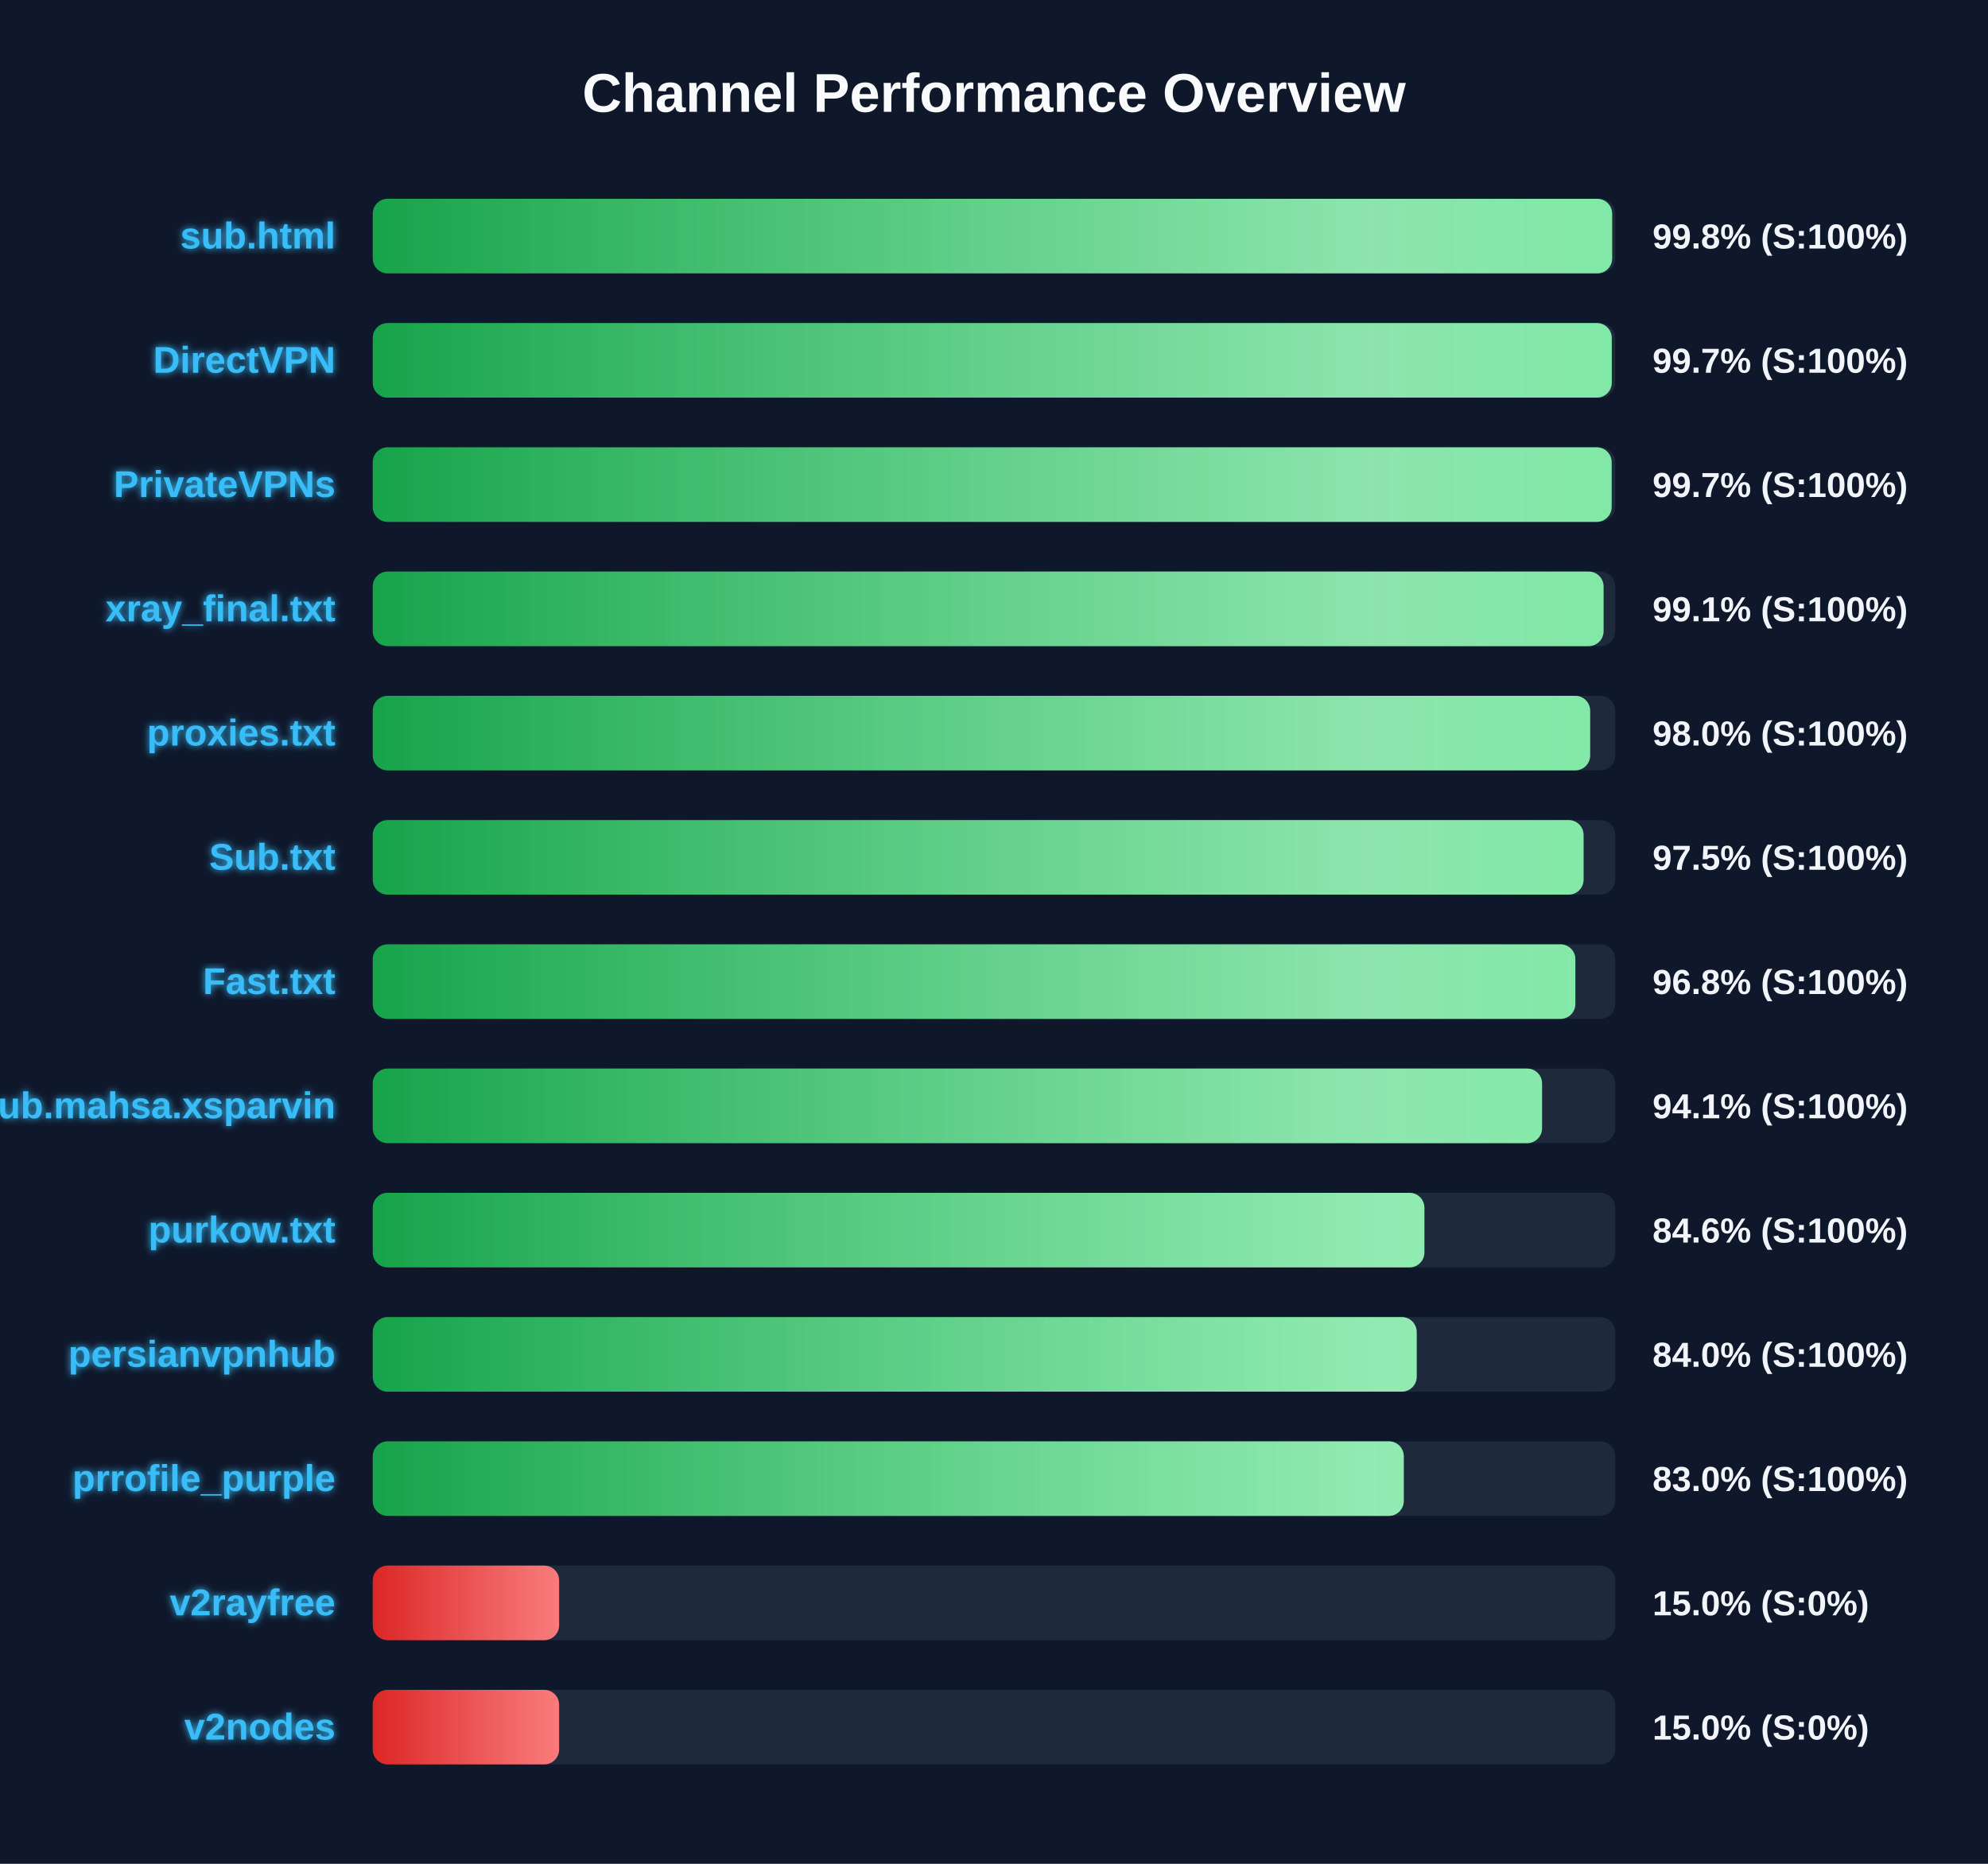
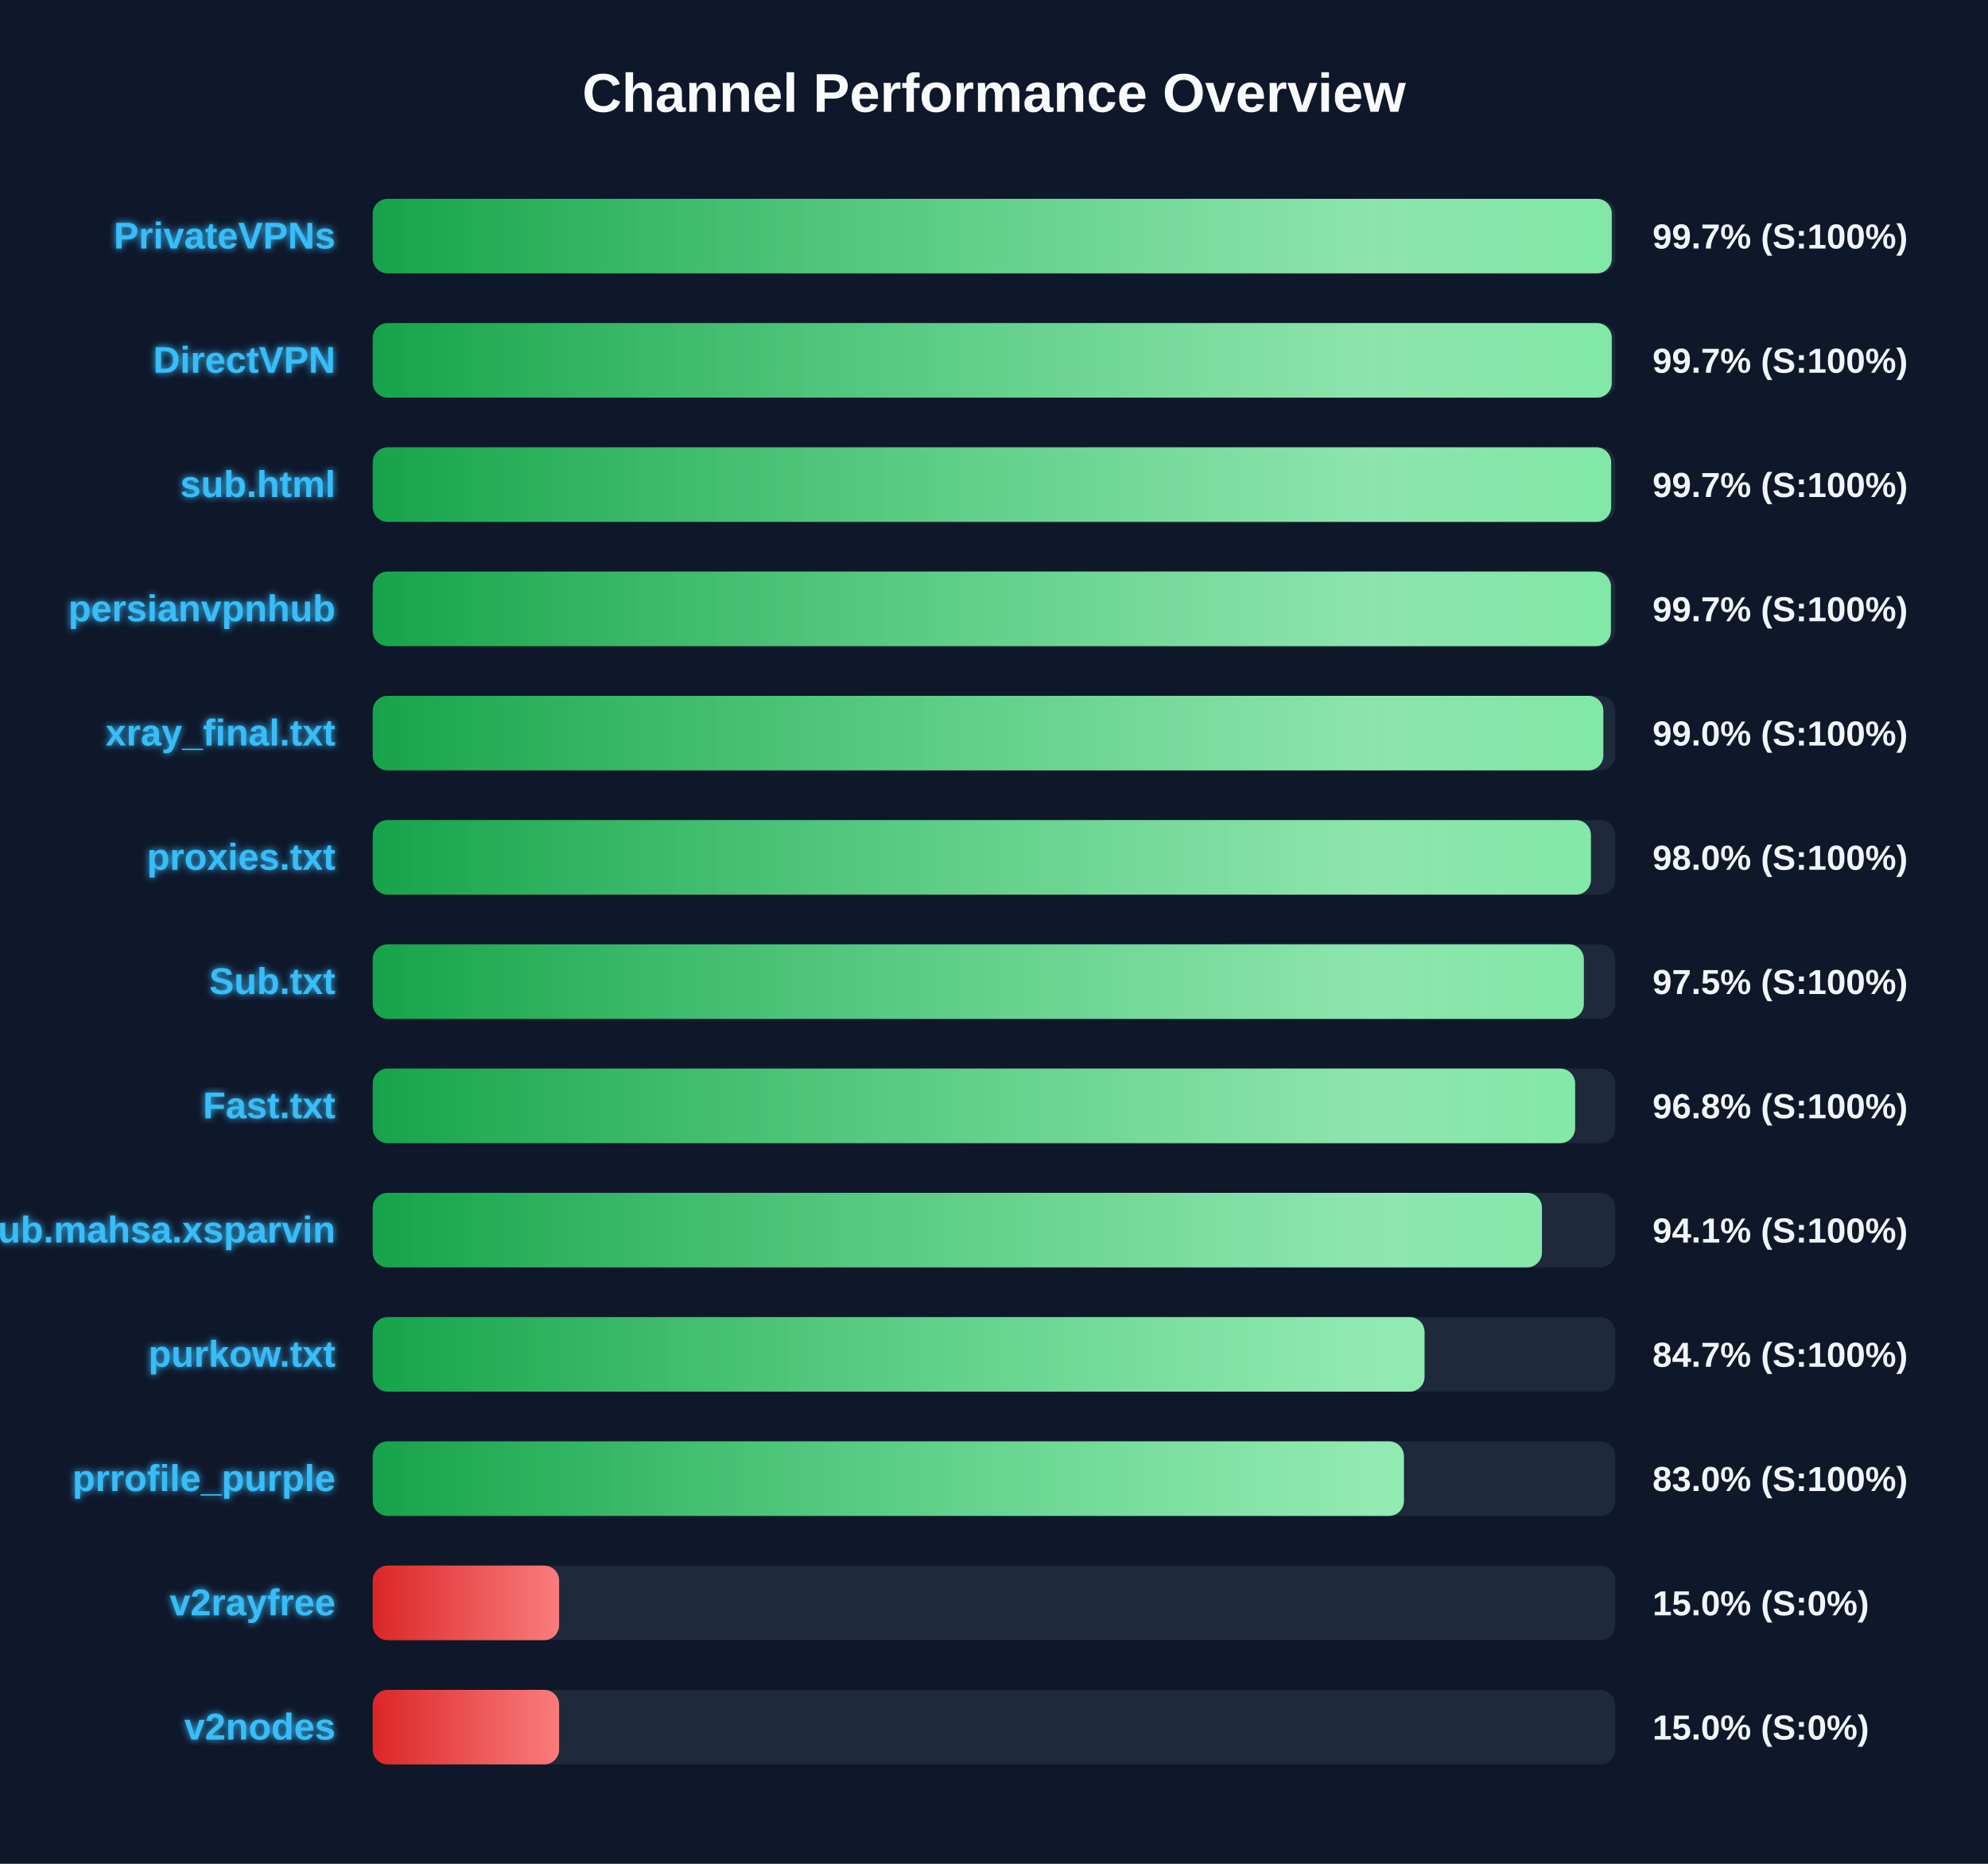
<svg xmlns="http://www.w3.org/2000/svg" width="800" height="750" version="1.1">
  <defs>
    <linearGradient id="grad-green" x1="0%" y1="0%" x2="100%" y2="0%">
      <stop offset="0%" stop-color="#16a34a" />
      <stop offset="100%" stop-color="#4ade80" />
    </linearGradient>
    <linearGradient id="grad-yellow" x1="0%" y1="0%" x2="100%" y2="0%">
      <stop offset="0%" stop-color="#ca8a04" />
      <stop offset="100%" stop-color="#fde047" />
    </linearGradient>
    <linearGradient id="grad-red" x1="0%" y1="0%" x2="100%" y2="0%">
      <stop offset="0%" stop-color="#dc2626" />
      <stop offset="100%" stop-color="#f87171" />
    </linearGradient>
    <linearGradient id="shimmer" x1="0%" y1="0%" x2="100%" y2="0%">
      <stop offset="0%" stop-color="rgba(255,255,255,0)" />
      <stop offset="50%" stop-color="rgba(255,255,255,0.4)" />
      <stop offset="100%" stop-color="rgba(255,255,255,0)" />
    </linearGradient>
    <filter id="glow" x="-20%" y="-20%" width="140%" height="140%">
      <feGaussianBlur stdDeviation="1.5" result="blur" />
      <feComposite in="SourceGraphic" in2="blur" operator="over" />
    </filter>
  </defs>
  <style>
        .bg-rect { fill: #0f172a; }
        .title { font: bold 22px 'Segoe UI', Arial, sans-serif; fill: #f8fafc; }
        .row { font: bold 15px 'Segoe UI', Arial, sans-serif; fill: #38bdf8; filter: url(#glow); }
        .score { font: bold 14px 'Segoe UI', Arial, sans-serif; fill: #f1f5f9; }
        @keyframes shimmer-anim {
            0% { transform: translateX(-100%); }
            100% { transform: translateX(200%); }
        }
        .shimmer-rect {
            animation: shimmer-anim 2.5s infinite linear;
        }
    </style>
  <rect width="100%" height="100%" class="bg-rect" />
  <text x="400" y="45" text-anchor="middle" class="title">Channel Performance Overview</text>
  <rect x="150" y="80" width="500" height="30" fill="#1e293b" rx="6" />
  <clipPath id="clip-0">
-     <rect x="150" y="80" width="498.75" height="30" rx="6" />
+     <rect x="150" y="80" width="498.6" height="30" rx="6" />
  </clipPath>
-   <rect x="150" y="80" width="498.75" height="30" fill="url(#grad-green)" rx="6" />
+   <rect x="150" y="80" width="498.6" height="30" fill="url(#grad-green)" rx="6" />
  <g clip-path="url(#clip-0)">
    <rect x="150" y="80" width="100%" height="30" fill="url(#shimmer)" class="shimmer-rect" />
  </g>
-   <text x="135" y="100" text-anchor="end" class="row">sub.html</text>
-   <text x="665" y="100" text-anchor="start" class="score">99.8% (S:100%)</text>
+   <text x="135" y="100" text-anchor="end" class="row">PrivateVPNs</text>
+   <text x="665" y="100" text-anchor="start" class="score">99.7% (S:100%)</text>
  <rect x="150" y="130" width="500" height="30" fill="#1e293b" rx="6" />
  <clipPath id="clip-1">
    <rect x="150" y="130" width="498.6" height="30" rx="6" />
  </clipPath>
  <rect x="150" y="130" width="498.6" height="30" fill="url(#grad-green)" rx="6" />
  <g clip-path="url(#clip-1)">
    <rect x="150" y="130" width="100%" height="30" fill="url(#shimmer)" class="shimmer-rect" />
  </g>
  <text x="135" y="150" text-anchor="end" class="row">DirectVPN</text>
  <text x="665" y="150" text-anchor="start" class="score">99.7% (S:100%)</text>
  <rect x="150" y="180" width="500" height="30" fill="#1e293b" rx="6" />
  <clipPath id="clip-2">
-     <rect x="150" y="180" width="498.55" height="30" rx="6" />
+     <rect x="150" y="180" width="498.35" height="30" rx="6" />
  </clipPath>
-   <rect x="150" y="180" width="498.55" height="30" fill="url(#grad-green)" rx="6" />
+   <rect x="150" y="180" width="498.35" height="30" fill="url(#grad-green)" rx="6" />
  <g clip-path="url(#clip-2)">
    <rect x="150" y="180" width="100%" height="30" fill="url(#shimmer)" class="shimmer-rect" />
  </g>
-   <text x="135" y="200" text-anchor="end" class="row">PrivateVPNs</text>
+   <text x="135" y="200" text-anchor="end" class="row">sub.html</text>
  <text x="665" y="200" text-anchor="start" class="score">99.7% (S:100%)</text>
  <rect x="150" y="230" width="500" height="30" fill="#1e293b" rx="6" />
  <clipPath id="clip-3">
-     <rect x="150" y="230" width="495.3" height="30" rx="6" />
+     <rect x="150" y="230" width="498.25" height="30" rx="6" />
  </clipPath>
-   <rect x="150" y="230" width="495.3" height="30" fill="url(#grad-green)" rx="6" />
+   <rect x="150" y="230" width="498.25" height="30" fill="url(#grad-green)" rx="6" />
  <g clip-path="url(#clip-3)">
    <rect x="150" y="230" width="100%" height="30" fill="url(#shimmer)" class="shimmer-rect" />
  </g>
-   <text x="135" y="250" text-anchor="end" class="row">xray_final.txt</text>
-   <text x="665" y="250" text-anchor="start" class="score">99.1% (S:100%)</text>
+   <text x="135" y="250" text-anchor="end" class="row">persianvpnhub</text>
+   <text x="665" y="250" text-anchor="start" class="score">99.7% (S:100%)</text>
  <rect x="150" y="280" width="500" height="30" fill="#1e293b" rx="6" />
  <clipPath id="clip-4">
-     <rect x="150" y="280" width="489.9" height="30" rx="6" />
+     <rect x="150" y="280" width="495.2" height="30" rx="6" />
  </clipPath>
-   <rect x="150" y="280" width="489.9" height="30" fill="url(#grad-green)" rx="6" />
+   <rect x="150" y="280" width="495.2" height="30" fill="url(#grad-green)" rx="6" />
  <g clip-path="url(#clip-4)">
    <rect x="150" y="280" width="100%" height="30" fill="url(#shimmer)" class="shimmer-rect" />
  </g>
-   <text x="135" y="300" text-anchor="end" class="row">proxies.txt</text>
-   <text x="665" y="300" text-anchor="start" class="score">98.0% (S:100%)</text>
+   <text x="135" y="300" text-anchor="end" class="row">xray_final.txt</text>
+   <text x="665" y="300" text-anchor="start" class="score">99.0% (S:100%)</text>
  <rect x="150" y="330" width="500" height="30" fill="#1e293b" rx="6" />
  <clipPath id="clip-5">
-     <rect x="150" y="330" width="487.25" height="30" rx="6" />
+     <rect x="150" y="330" width="490.2" height="30" rx="6" />
  </clipPath>
-   <rect x="150" y="330" width="487.25" height="30" fill="url(#grad-green)" rx="6" />
+   <rect x="150" y="330" width="490.2" height="30" fill="url(#grad-green)" rx="6" />
  <g clip-path="url(#clip-5)">
    <rect x="150" y="330" width="100%" height="30" fill="url(#shimmer)" class="shimmer-rect" />
  </g>
-   <text x="135" y="350" text-anchor="end" class="row">Sub.txt</text>
-   <text x="665" y="350" text-anchor="start" class="score">97.5% (S:100%)</text>
+   <text x="135" y="350" text-anchor="end" class="row">proxies.txt</text>
+   <text x="665" y="350" text-anchor="start" class="score">98.0% (S:100%)</text>
  <rect x="150" y="380" width="500" height="30" fill="#1e293b" rx="6" />
  <clipPath id="clip-6">
-     <rect x="150" y="380" width="483.95" height="30" rx="6" />
+     <rect x="150" y="380" width="487.35" height="30" rx="6" />
  </clipPath>
-   <rect x="150" y="380" width="483.95" height="30" fill="url(#grad-green)" rx="6" />
+   <rect x="150" y="380" width="487.35" height="30" fill="url(#grad-green)" rx="6" />
  <g clip-path="url(#clip-6)">
    <rect x="150" y="380" width="100%" height="30" fill="url(#shimmer)" class="shimmer-rect" />
  </g>
-   <text x="135" y="400" text-anchor="end" class="row">Fast.txt</text>
-   <text x="665" y="400" text-anchor="start" class="score">96.8% (S:100%)</text>
+   <text x="135" y="400" text-anchor="end" class="row">Sub.txt</text>
+   <text x="665" y="400" text-anchor="start" class="score">97.5% (S:100%)</text>
  <rect x="150" y="430" width="500" height="30" fill="#1e293b" rx="6" />
  <clipPath id="clip-7">
-     <rect x="150" y="430" width="470.55" height="30" rx="6" />
+     <rect x="150" y="430" width="483.85" height="30" rx="6" />
  </clipPath>
-   <rect x="150" y="430" width="470.55" height="30" fill="url(#grad-green)" rx="6" />
+   <rect x="150" y="430" width="483.85" height="30" fill="url(#grad-green)" rx="6" />
  <g clip-path="url(#clip-7)">
    <rect x="150" y="430" width="100%" height="30" fill="url(#shimmer)" class="shimmer-rect" />
  </g>
-   <text x="135" y="450" text-anchor="end" class="row">Sub.mahsa.xsparvin</text>
-   <text x="665" y="450" text-anchor="start" class="score">94.1% (S:100%)</text>
+   <text x="135" y="450" text-anchor="end" class="row">Fast.txt</text>
+   <text x="665" y="450" text-anchor="start" class="score">96.8% (S:100%)</text>
  <rect x="150" y="480" width="500" height="30" fill="#1e293b" rx="6" />
  <clipPath id="clip-8">
-     <rect x="150" y="480" width="423.2" height="30" rx="6" />
+     <rect x="150" y="480" width="470.5" height="30" rx="6" />
  </clipPath>
-   <rect x="150" y="480" width="423.2" height="30" fill="url(#grad-green)" rx="6" />
+   <rect x="150" y="480" width="470.5" height="30" fill="url(#grad-green)" rx="6" />
  <g clip-path="url(#clip-8)">
    <rect x="150" y="480" width="100%" height="30" fill="url(#shimmer)" class="shimmer-rect" />
  </g>
-   <text x="135" y="500" text-anchor="end" class="row">purkow.txt</text>
-   <text x="665" y="500" text-anchor="start" class="score">84.6% (S:100%)</text>
+   <text x="135" y="500" text-anchor="end" class="row">Sub.mahsa.xsparvin</text>
+   <text x="665" y="500" text-anchor="start" class="score">94.1% (S:100%)</text>
  <rect x="150" y="530" width="500" height="30" fill="#1e293b" rx="6" />
  <clipPath id="clip-9">
-     <rect x="150" y="530" width="420.1" height="30" rx="6" />
+     <rect x="150" y="530" width="423.25" height="30" rx="6" />
  </clipPath>
-   <rect x="150" y="530" width="420.1" height="30" fill="url(#grad-green)" rx="6" />
+   <rect x="150" y="530" width="423.25" height="30" fill="url(#grad-green)" rx="6" />
  <g clip-path="url(#clip-9)">
    <rect x="150" y="530" width="100%" height="30" fill="url(#shimmer)" class="shimmer-rect" />
  </g>
-   <text x="135" y="550" text-anchor="end" class="row">persianvpnhub</text>
-   <text x="665" y="550" text-anchor="start" class="score">84.0% (S:100%)</text>
+   <text x="135" y="550" text-anchor="end" class="row">purkow.txt</text>
+   <text x="665" y="550" text-anchor="start" class="score">84.7% (S:100%)</text>
  <rect x="150" y="580" width="500" height="30" fill="#1e293b" rx="6" />
  <clipPath id="clip-10">
-     <rect x="150" y="580" width="414.9" height="30" rx="6" />
+     <rect x="150" y="580" width="414.95" height="30" rx="6" />
  </clipPath>
-   <rect x="150" y="580" width="414.9" height="30" fill="url(#grad-green)" rx="6" />
+   <rect x="150" y="580" width="414.95" height="30" fill="url(#grad-green)" rx="6" />
  <g clip-path="url(#clip-10)">
    <rect x="150" y="580" width="100%" height="30" fill="url(#shimmer)" class="shimmer-rect" />
  </g>
  <text x="135" y="600" text-anchor="end" class="row">prrofile_purple</text>
  <text x="665" y="600" text-anchor="start" class="score">83.0% (S:100%)</text>
  <rect x="150" y="630" width="500" height="30" fill="#1e293b" rx="6" />
  <clipPath id="clip-11">
    <rect x="150" y="630" width="75.0" height="30" rx="6" />
  </clipPath>
  <rect x="150" y="630" width="75.0" height="30" fill="url(#grad-red)" rx="6" />
  <g clip-path="url(#clip-11)">
    <rect x="150" y="630" width="100%" height="30" fill="url(#shimmer)" class="shimmer-rect" />
  </g>
  <text x="135" y="650" text-anchor="end" class="row">v2rayfree</text>
  <text x="665" y="650" text-anchor="start" class="score">15.0% (S:0%)</text>
  <rect x="150" y="680" width="500" height="30" fill="#1e293b" rx="6" />
  <clipPath id="clip-12">
    <rect x="150" y="680" width="75.0" height="30" rx="6" />
  </clipPath>
  <rect x="150" y="680" width="75.0" height="30" fill="url(#grad-red)" rx="6" />
  <g clip-path="url(#clip-12)">
    <rect x="150" y="680" width="100%" height="30" fill="url(#shimmer)" class="shimmer-rect" />
  </g>
  <text x="135" y="700" text-anchor="end" class="row">v2nodes</text>
  <text x="665" y="700" text-anchor="start" class="score">15.0% (S:0%)</text>
</svg>
